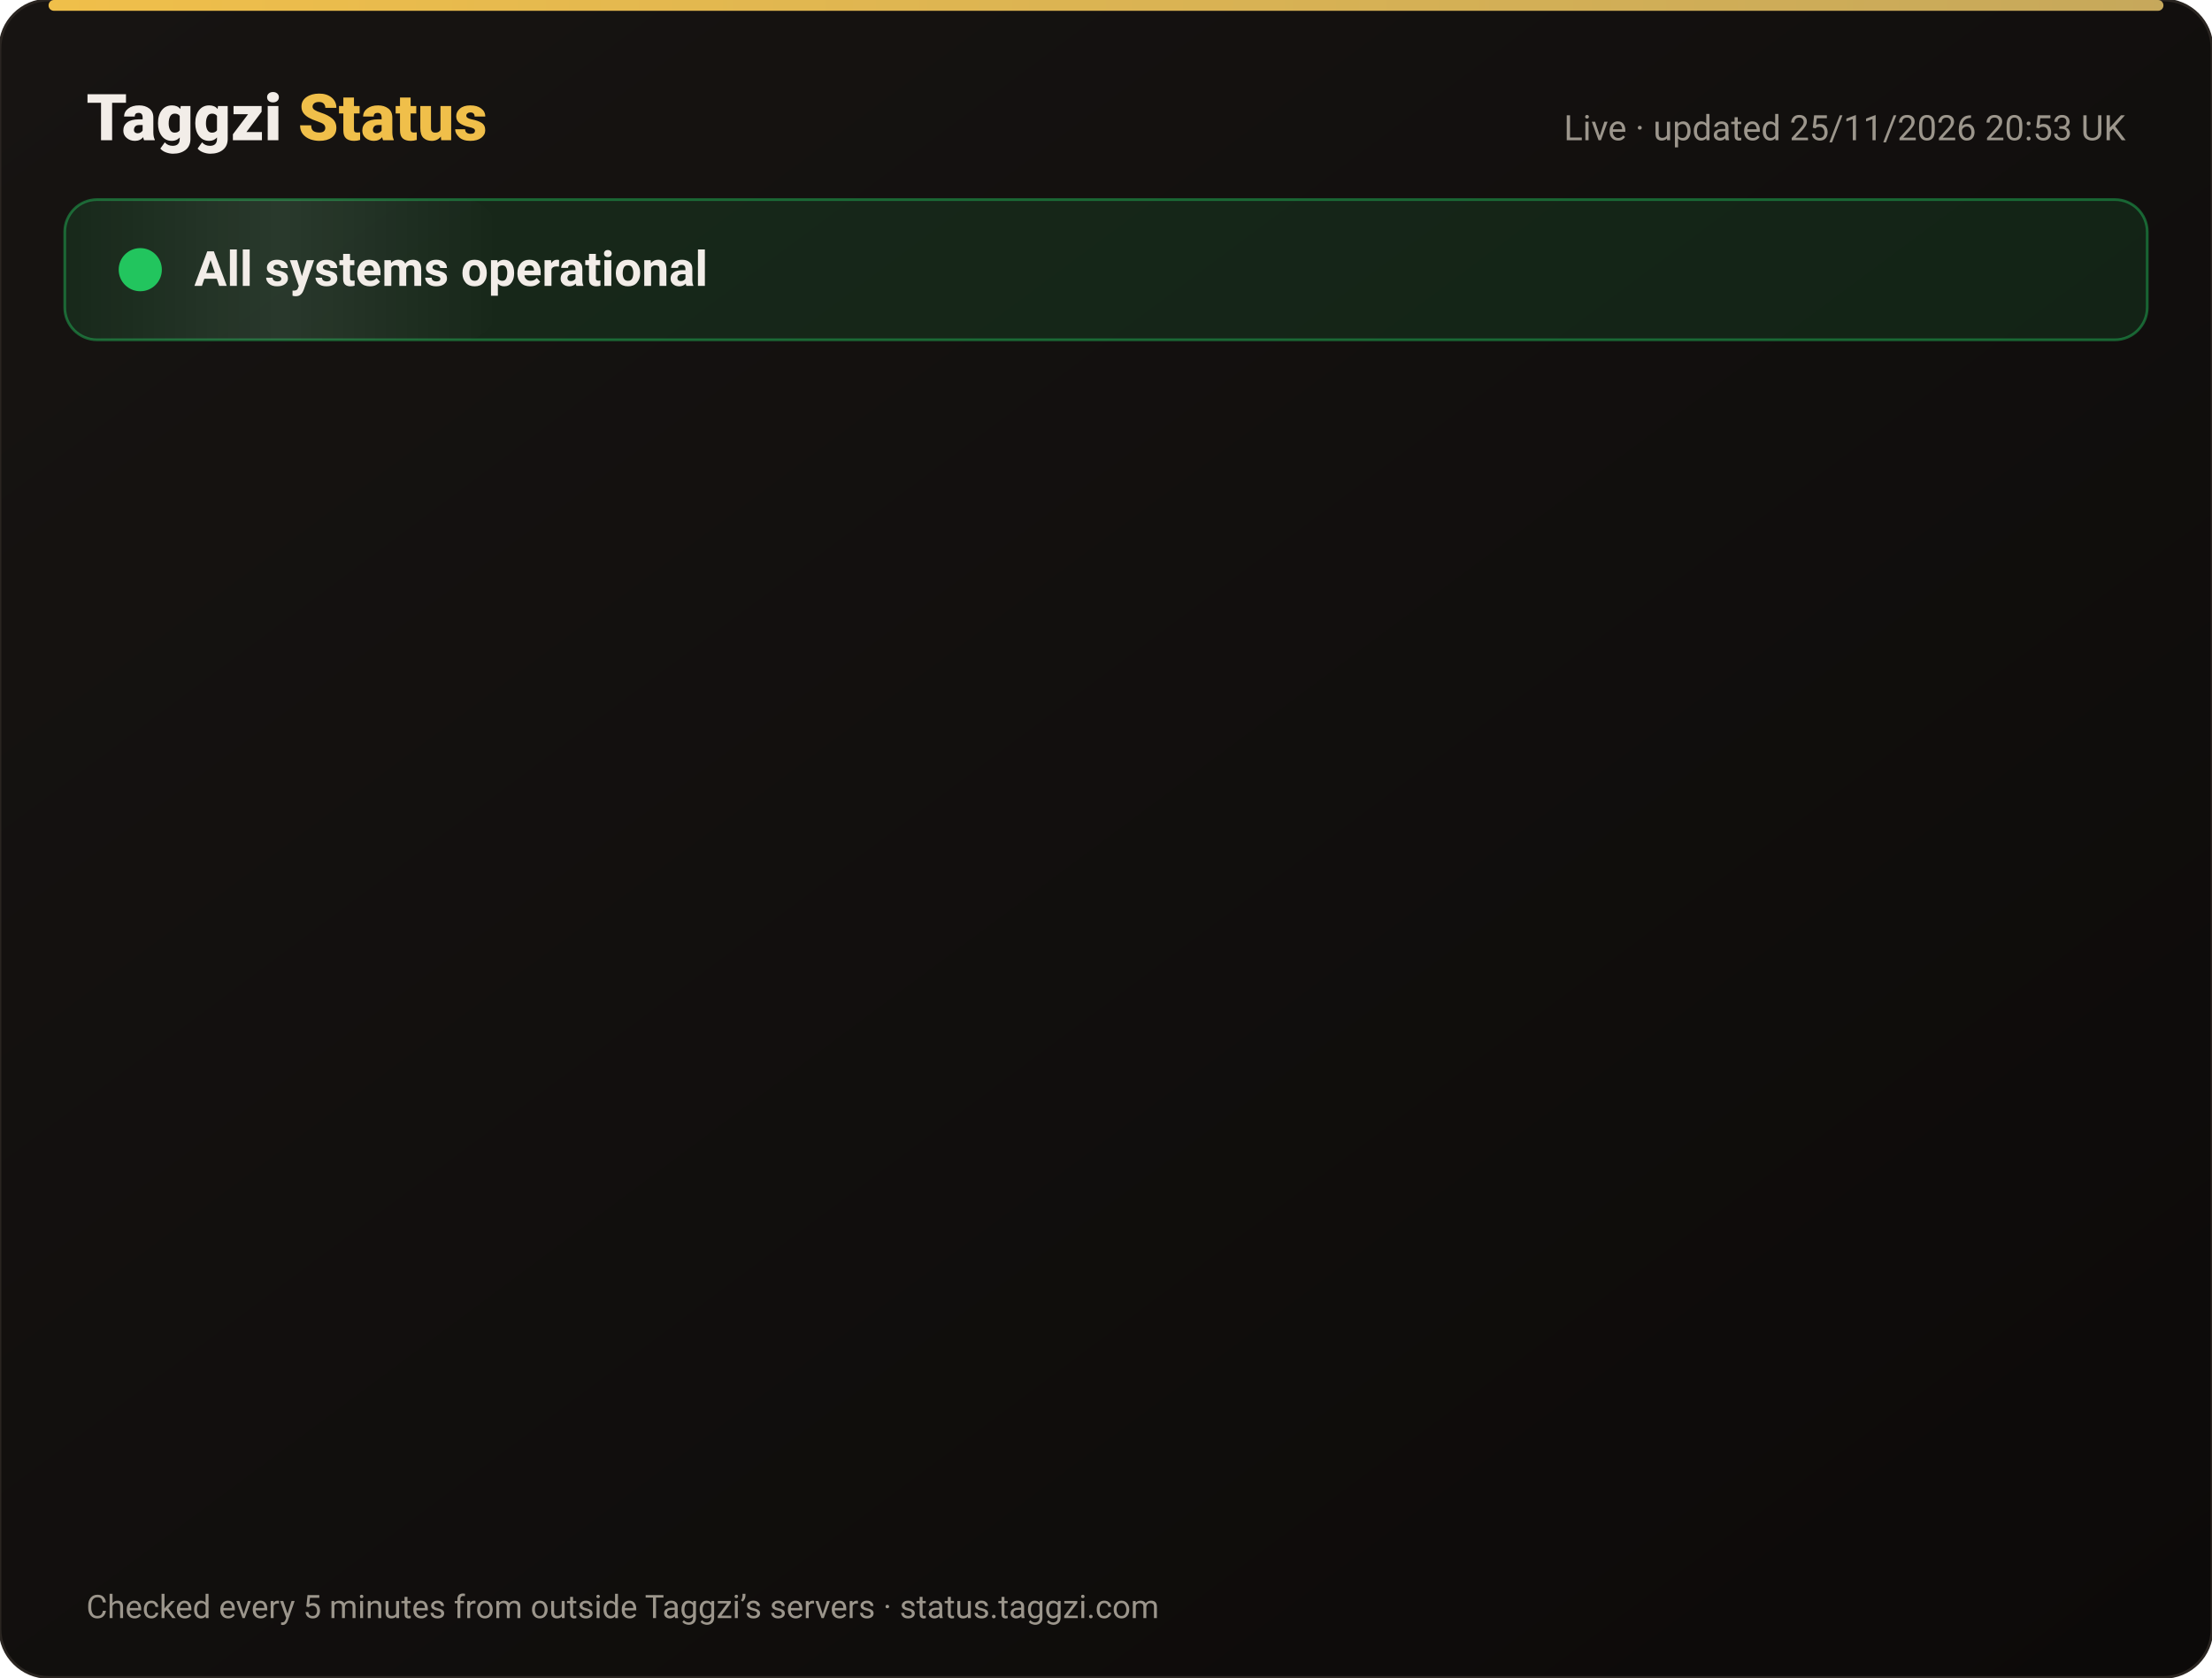
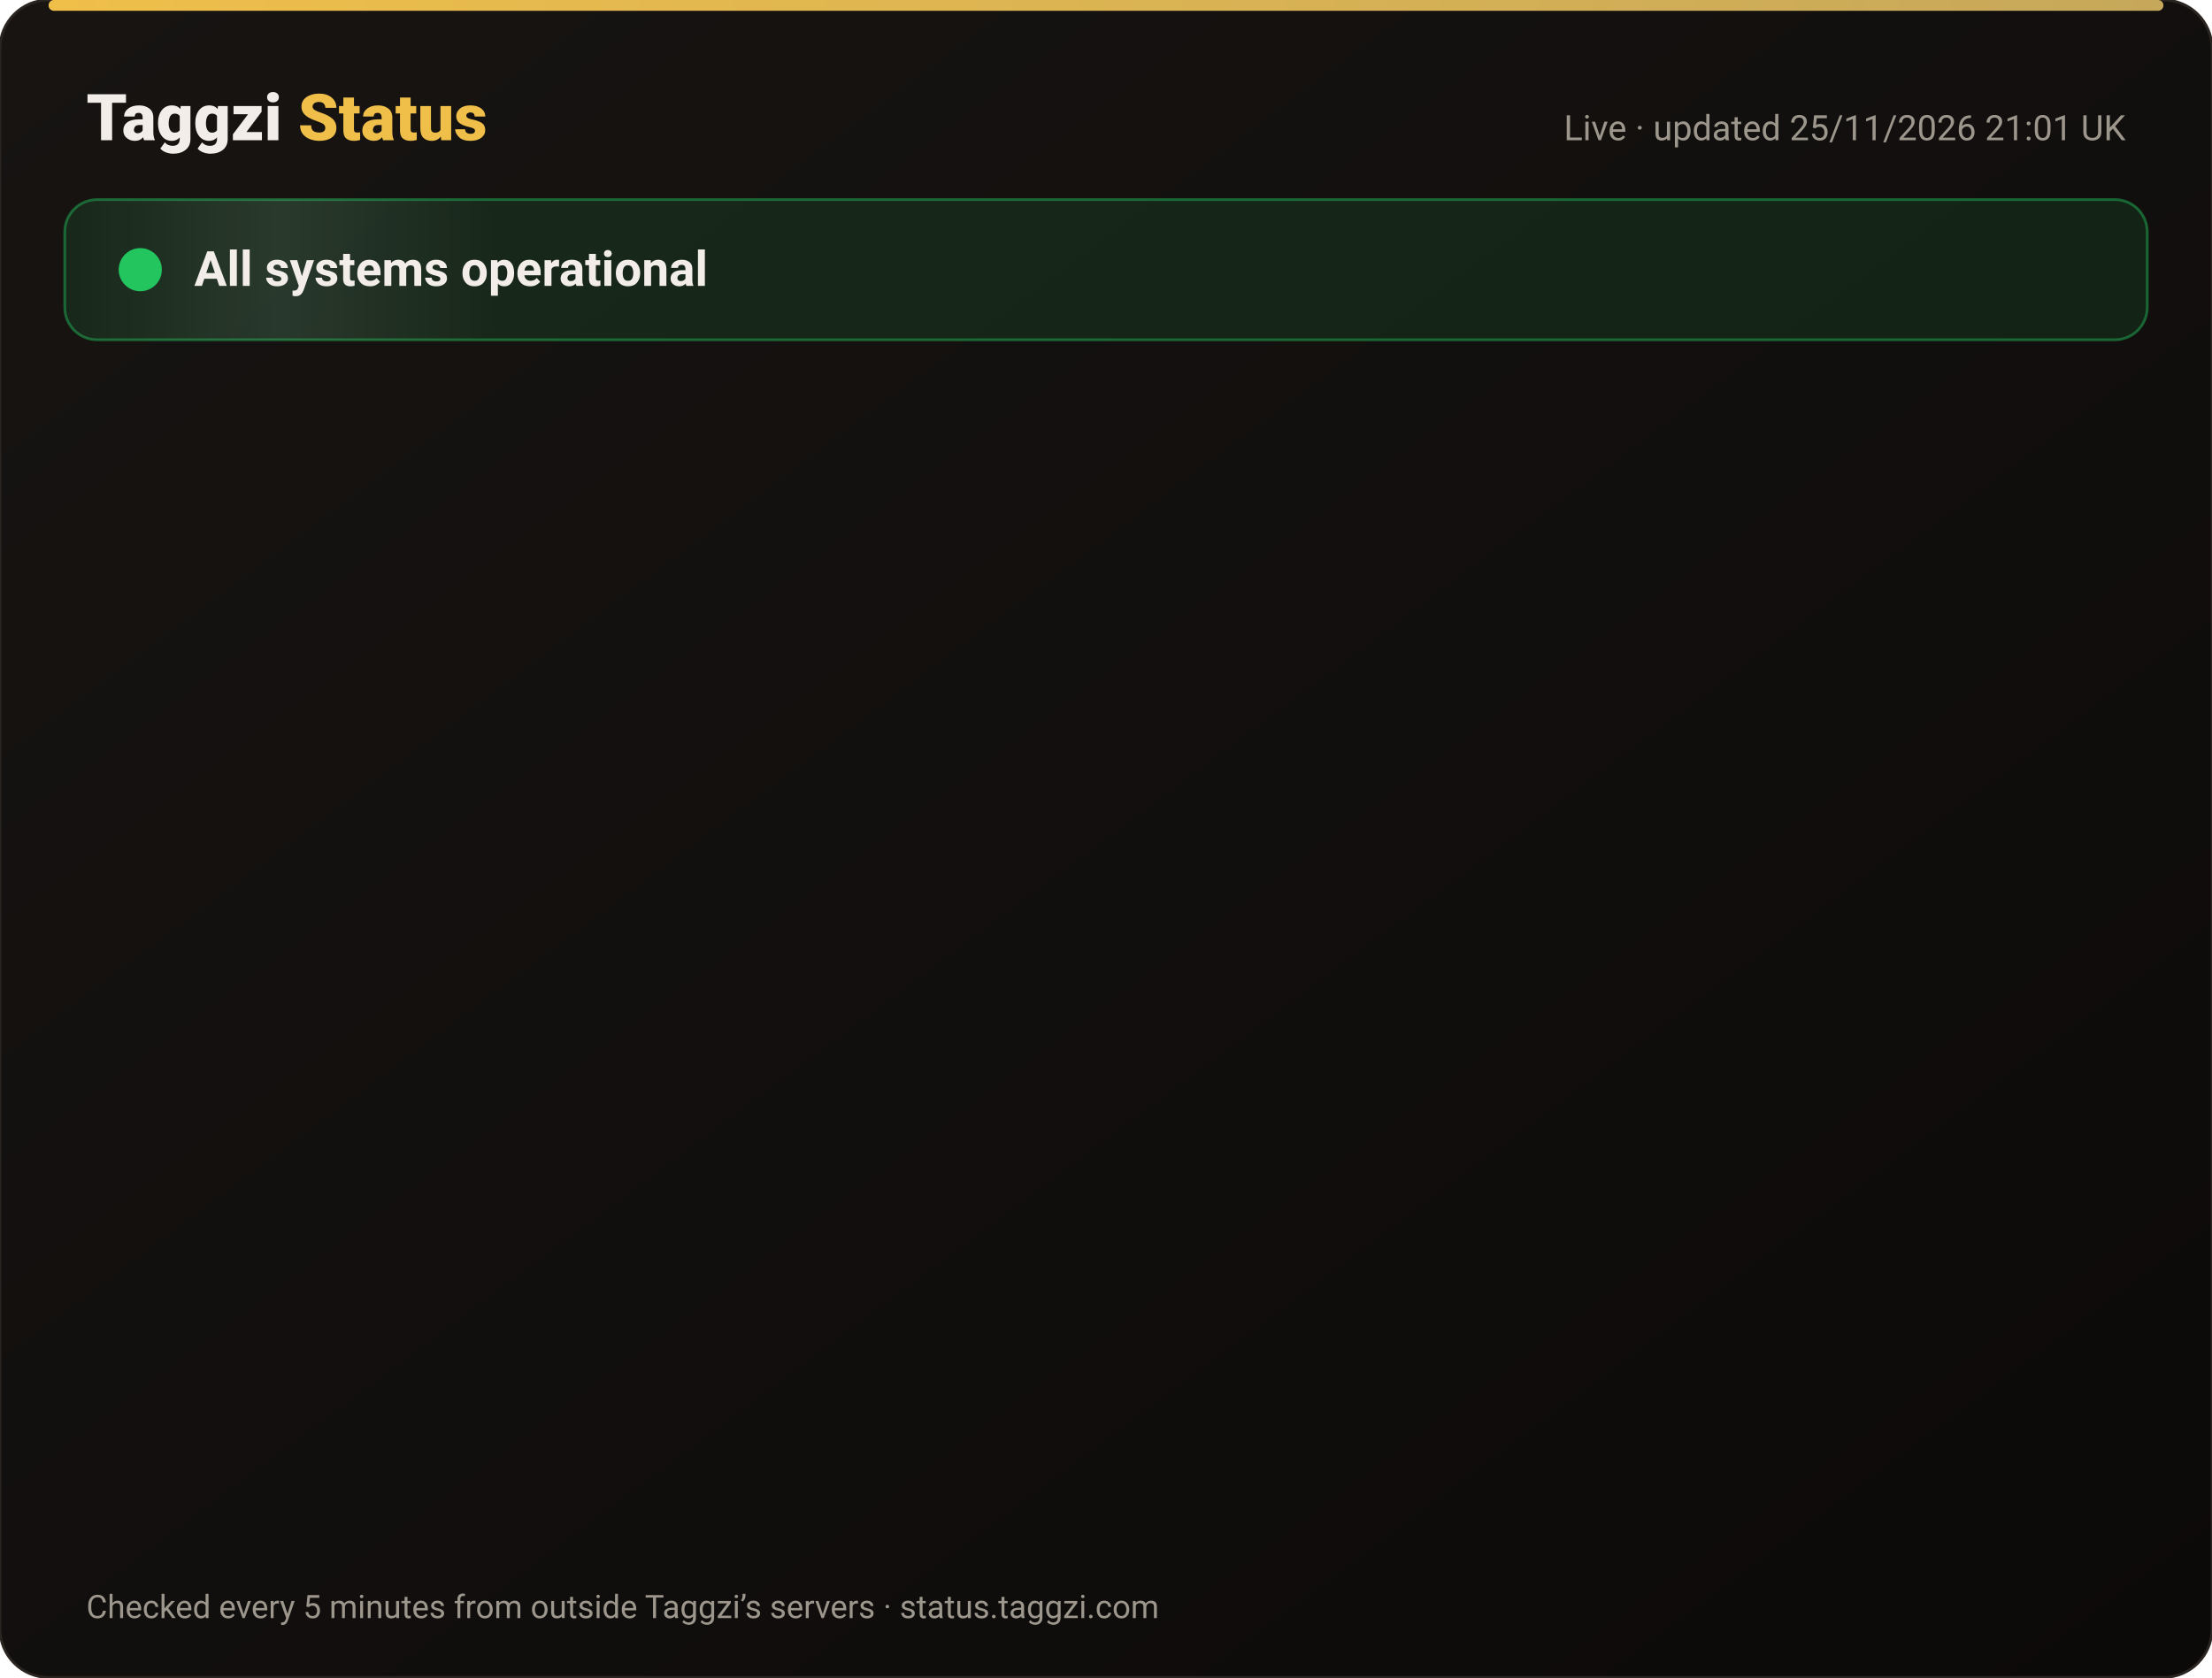
<svg xmlns="http://www.w3.org/2000/svg" width="820" height="622" viewBox="0 0 820 622" font-family="-apple-system,Segoe UI,Roboto,Helvetica,Arial,sans-serif">
  <defs>
    <linearGradient id="bg" x1="0" y1="0" x2="1" y2="1">
      <stop offset="0" stop-color="#171412" />
      <stop offset="1" stop-color="#0C0A09" />
    </linearGradient>
    <linearGradient id="gold" x1="0" x2="1">
      <stop offset="0" stop-color="#F0BF4A" />
      <stop offset="1" stop-color="#c6a85b" />
    </linearGradient>
    <linearGradient id="shine" x1="0" x2="1">
      <stop offset="0" stop-color="#fff" stop-opacity="0" />
      <stop offset=".5" stop-color="#fff" stop-opacity=".08" />
      <stop offset="1" stop-color="#fff" stop-opacity="0" />
    </linearGradient>
  </defs>
  <rect width="820" height="622" rx="18" fill="url(#bg)" stroke="#2a2521" />
  <rect x="18" y="0" width="784" height="4" rx="2" fill="url(#gold)" />
  <text x="32" y="52" font-size="24" font-weight="800" fill="#F2EDE8">Taggzi <tspan fill="#F0BF4A">Status</tspan>
  </text>
-   <text x="788" y="52" font-size="13" fill="#9C968C" text-anchor="end">Live · updated 25/11/2026 20:53 UK</text>
+   <text x="788" y="52" font-size="13" fill="#9C968C" text-anchor="end">Live · updated 25/11/2026 21:01 UK</text>
  <rect x="24" y="74" width="772" height="52" rx="12" fill="#22c55e" fill-opacity=".12" stroke="#22c55e" stroke-opacity=".45" />
  <rect x="24" y="74" width="160" height="52" rx="12" fill="url(#shine)">
    <animate attributeName="x" from="-160" to="820" dur="4s" repeatCount="indefinite" />
  </rect>
  <circle cx="52" cy="100" r="7" fill="#22c55e" />
  <circle cx="52" cy="100" r="7" fill="none" stroke="#22c55e" stroke-width="2">
    <animate attributeName="r" values="7;15;7" dur="2s" repeatCount="indefinite" />
    <animate attributeName="opacity" values=".9;0;.9" dur="2s" repeatCount="indefinite" />
  </circle>
  <text x="72" y="106" font-size="18" font-weight="700" fill="#F2EDE8">All systems operational</text>
  <g opacity="0">
    <animate attributeName="opacity" from="0" to="1" begin="0.00s" dur=".6s" fill="freeze" />
    <line x1="32" y1="188" x2="788" y2="188" stroke="#2a2521" />
    <circle cx="44" cy="166" r="6" fill="#22c55e">
      <animate attributeName="opacity" values="1;.45;1" dur="2.4s" begin="0.00s" repeatCount="indefinite" />
    </circle>
    <text x="62" y="171" font-size="15" font-weight="650" fill="#F2EDE8">Website</text>
    <text x="630" y="171" font-size="13" fill="#9C968C" text-anchor="end">99.98% uptime</text>
    <rect x="648" y="154" width="140" height="24" rx="12" fill="#22c55e" fill-opacity=".14" stroke="#22c55e" stroke-opacity=".5" />
    <text x="718" y="171" font-size="12" font-weight="700" fill="#22c55e" text-anchor="middle">Operational</text>
  </g>
  <g opacity="0">
    <animate attributeName="opacity" from="0" to="1" begin="0.15s" dur=".6s" fill="freeze" />
    <line x1="32" y1="234" x2="788" y2="234" stroke="#2a2521" />
    <circle cx="44" cy="212" r="6" fill="#22c55e">
      <animate attributeName="opacity" values="1;.45;1" dur="2.4s" begin="0.15s" repeatCount="indefinite" />
    </circle>
    <text x="62" y="217" font-size="15" font-weight="650" fill="#F2EDE8">Tag scans</text>
    <text x="630" y="217" font-size="13" fill="#9C968C" text-anchor="end">99.98% uptime</text>
    <rect x="648" y="200" width="140" height="24" rx="12" fill="#22c55e" fill-opacity=".14" stroke="#22c55e" stroke-opacity=".5" />
    <text x="718" y="217" font-size="12" font-weight="700" fill="#22c55e" text-anchor="middle">Operational</text>
  </g>
  <g opacity="0">
    <animate attributeName="opacity" from="0" to="1" begin="0.30s" dur=".6s" fill="freeze" />
    <line x1="32" y1="280" x2="788" y2="280" stroke="#2a2521" />
    <circle cx="44" cy="258" r="6" fill="#22c55e">
      <animate attributeName="opacity" values="1;.45;1" dur="2.4s" begin="0.30s" repeatCount="indefinite" />
    </circle>
    <text x="62" y="263" font-size="15" font-weight="650" fill="#F2EDE8">Manual tag lookup</text>
    <text x="630" y="263" font-size="13" fill="#9C968C" text-anchor="end">99.98% uptime</text>
    <rect x="648" y="246" width="140" height="24" rx="12" fill="#22c55e" fill-opacity=".14" stroke="#22c55e" stroke-opacity=".5" />
    <text x="718" y="263" font-size="12" font-weight="700" fill="#22c55e" text-anchor="middle">Operational</text>
  </g>
  <g opacity="0">
    <animate attributeName="opacity" from="0" to="1" begin="0.45s" dur=".6s" fill="freeze" />
    <line x1="32" y1="326" x2="788" y2="326" stroke="#2a2521" />
    <circle cx="44" cy="304" r="6" fill="#22c55e">
      <animate attributeName="opacity" values="1;.45;1" dur="2.4s" begin="0.45s" repeatCount="indefinite" />
    </circle>
    <text x="62" y="309" font-size="15" font-weight="650" fill="#F2EDE8">App &amp; login</text>
    <text x="630" y="309" font-size="13" fill="#9C968C" text-anchor="end">99.98% uptime</text>
    <rect x="648" y="292" width="140" height="24" rx="12" fill="#22c55e" fill-opacity=".14" stroke="#22c55e" stroke-opacity=".5" />
    <text x="718" y="309" font-size="12" font-weight="700" fill="#22c55e" text-anchor="middle">Operational</text>
  </g>
  <g opacity="0">
    <animate attributeName="opacity" from="0" to="1" begin="0.60s" dur=".6s" fill="freeze" />
    <line x1="32" y1="372" x2="788" y2="372" stroke="#2a2521" />
    <circle cx="44" cy="350" r="6" fill="#22c55e">
      <animate attributeName="opacity" values="1;.45;1" dur="2.4s" begin="0.60s" repeatCount="indefinite" />
    </circle>
    <text x="62" y="355" font-size="15" font-weight="650" fill="#F2EDE8">Community alerts</text>
    <text x="630" y="355" font-size="13" fill="#9C968C" text-anchor="end">99.98% uptime</text>
    <rect x="648" y="338" width="140" height="24" rx="12" fill="#22c55e" fill-opacity=".14" stroke="#22c55e" stroke-opacity=".5" />
    <text x="718" y="355" font-size="12" font-weight="700" fill="#22c55e" text-anchor="middle">Operational</text>
  </g>
  <g opacity="0">
    <animate attributeName="opacity" from="0" to="1" begin="0.75s" dur=".6s" fill="freeze" />
    <line x1="32" y1="418" x2="788" y2="418" stroke="#2a2521" />
    <circle cx="44" cy="396" r="6" fill="#22c55e">
      <animate attributeName="opacity" values="1;.45;1" dur="2.4s" begin="0.75s" repeatCount="indefinite" />
    </circle>
    <text x="62" y="401" font-size="15" font-weight="650" fill="#F2EDE8">Private calling</text>
    <text x="630" y="401" font-size="13" fill="#9C968C" text-anchor="end">99.98% uptime</text>
    <rect x="648" y="384" width="140" height="24" rx="12" fill="#22c55e" fill-opacity=".14" stroke="#22c55e" stroke-opacity=".5" />
    <text x="718" y="401" font-size="12" font-weight="700" fill="#22c55e" text-anchor="middle">Operational</text>
  </g>
  <g opacity="0">
    <animate attributeName="opacity" from="0" to="1" begin="0.90s" dur=".6s" fill="freeze" />
    <line x1="32" y1="464" x2="788" y2="464" stroke="#2a2521" />
    <circle cx="44" cy="442" r="6" fill="#22c55e">
      <animate attributeName="opacity" values="1;.45;1" dur="2.4s" begin="0.90s" repeatCount="indefinite" />
    </circle>
    <text x="62" y="447" font-size="15" font-weight="650" fill="#F2EDE8">Payments</text>
    <text x="630" y="447" font-size="13" fill="#9C968C" text-anchor="end">99.97% uptime</text>
    <rect x="648" y="430" width="140" height="24" rx="12" fill="#22c55e" fill-opacity=".14" stroke="#22c55e" stroke-opacity=".5" />
    <text x="718" y="447" font-size="12" font-weight="700" fill="#22c55e" text-anchor="middle">Operational</text>
  </g>
  <g opacity="0">
    <animate attributeName="opacity" from="0" to="1" begin="1.05s" dur=".6s" fill="freeze" />
    <line x1="32" y1="510" x2="788" y2="510" stroke="#2a2521" />
    <circle cx="44" cy="488" r="6" fill="#22c55e">
      <animate attributeName="opacity" values="1;.45;1" dur="2.4s" begin="1.05s" repeatCount="indefinite" />
    </circle>
    <text x="62" y="493" font-size="15" font-weight="650" fill="#F2EDE8">Email &amp; support</text>
    <text x="630" y="493" font-size="13" fill="#9C968C" text-anchor="end">99.98% uptime</text>
    <rect x="648" y="476" width="140" height="24" rx="12" fill="#22c55e" fill-opacity=".14" stroke="#22c55e" stroke-opacity=".5" />
    <text x="718" y="493" font-size="12" font-weight="700" fill="#22c55e" text-anchor="middle">Operational</text>
  </g>
  <g opacity="0">
    <animate attributeName="opacity" from="0" to="1" begin="1.20s" dur=".6s" fill="freeze" />
    <line x1="32" y1="556" x2="788" y2="556" stroke="#2a2521" />
    <circle cx="44" cy="534" r="6" fill="#22c55e">
      <animate attributeName="opacity" values="1;.45;1" dur="2.4s" begin="1.20s" repeatCount="indefinite" />
    </circle>
    <text x="62" y="539" font-size="15" font-weight="650" fill="#F2EDE8">Secure connection (SSL)</text>
    <text x="630" y="539" font-size="13" fill="#9C968C" text-anchor="end">100.00% uptime</text>
    <rect x="648" y="522" width="140" height="24" rx="12" fill="#22c55e" fill-opacity=".14" stroke="#22c55e" stroke-opacity=".5" />
    <text x="718" y="539" font-size="12" font-weight="700" fill="#22c55e" text-anchor="middle">Operational</text>
  </g>
  <text x="32" y="600" font-size="12" fill="#9C968C">Checked every 5 minutes from outside Taggzi’s servers · status.taggzi.com</text>
</svg>
